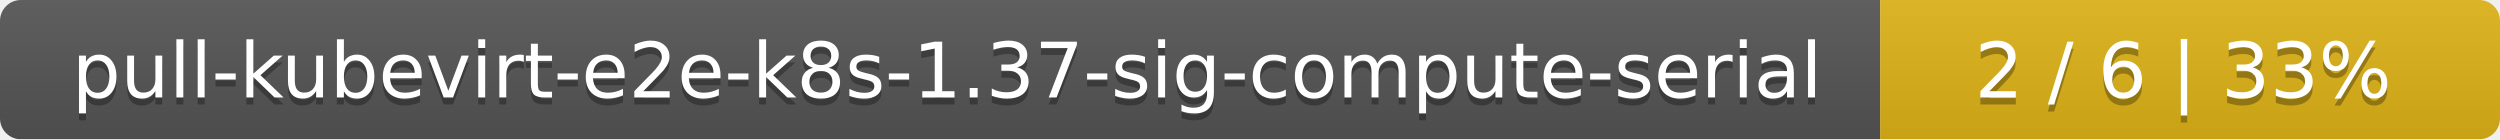
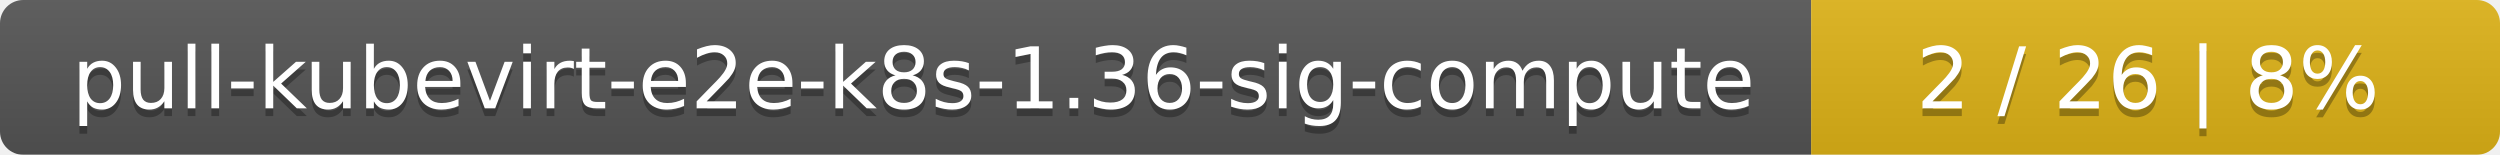
- <svg xmlns="http://www.w3.org/2000/svg" width="359" height="20">
+ <svg xmlns="http://www.w3.org/2000/svg" width="323" height="20">
  <linearGradient id="smooth" x2="0" y2="100%">
    <stop offset="0" stop-color="#bbb" stop-opacity=".1" />
    <stop offset="1" stop-opacity=".1" />
  </linearGradient>
  <mask id="round">
-     <rect width="359" height="20" rx="3" fill="#fff" />
+     <rect width="323" height="20" rx="3" fill="#fff" />
  </mask>
  <g mask="url(#round)">
-     <rect width="270" height="20" fill="#555" />
-     <rect x="270" width="89" height="20" fill="#dfb317" />
-     <rect width="359" height="20" fill="url(#smooth)" />
+     <rect width="234" height="20" fill="#555" />
+     <rect x="234" width="89" height="20" fill="#dfb317" />
+     <rect width="323" height="20" fill="url(#smooth)" />
  </g>
  <g fill="#fff" text-anchor="middle" font-family="DejaVu Sans,Verdana,Geneva,sans-serif" font-size="11">
-     <text x="136" y="15" fill="#010101" fill-opacity=".3">pull-kubevirt-e2e-k8s-1.37-sig-compute-serial</text>
-     <text x="136" y="14">pull-kubevirt-e2e-k8s-1.37-sig-compute-serial</text>
-     <text x="313.5" y="15" fill="#010101" fill-opacity=".3">2 / 6    |    33%</text>
-     <text x="313.5" y="14">2 / 6    |    33%</text>
+     <text x="118" y="15" fill="#010101" fill-opacity=".3">pull-kubevirt-e2e-k8s-1.36-sig-compute</text>
+     <text x="118" y="14">pull-kubevirt-e2e-k8s-1.36-sig-compute</text>
+     <text x="277.5" y="15" fill="#010101" fill-opacity=".3">2 / 26    |    8%</text>
+     <text x="277.5" y="14">2 / 26    |    8%</text>
  </g>
</svg>
